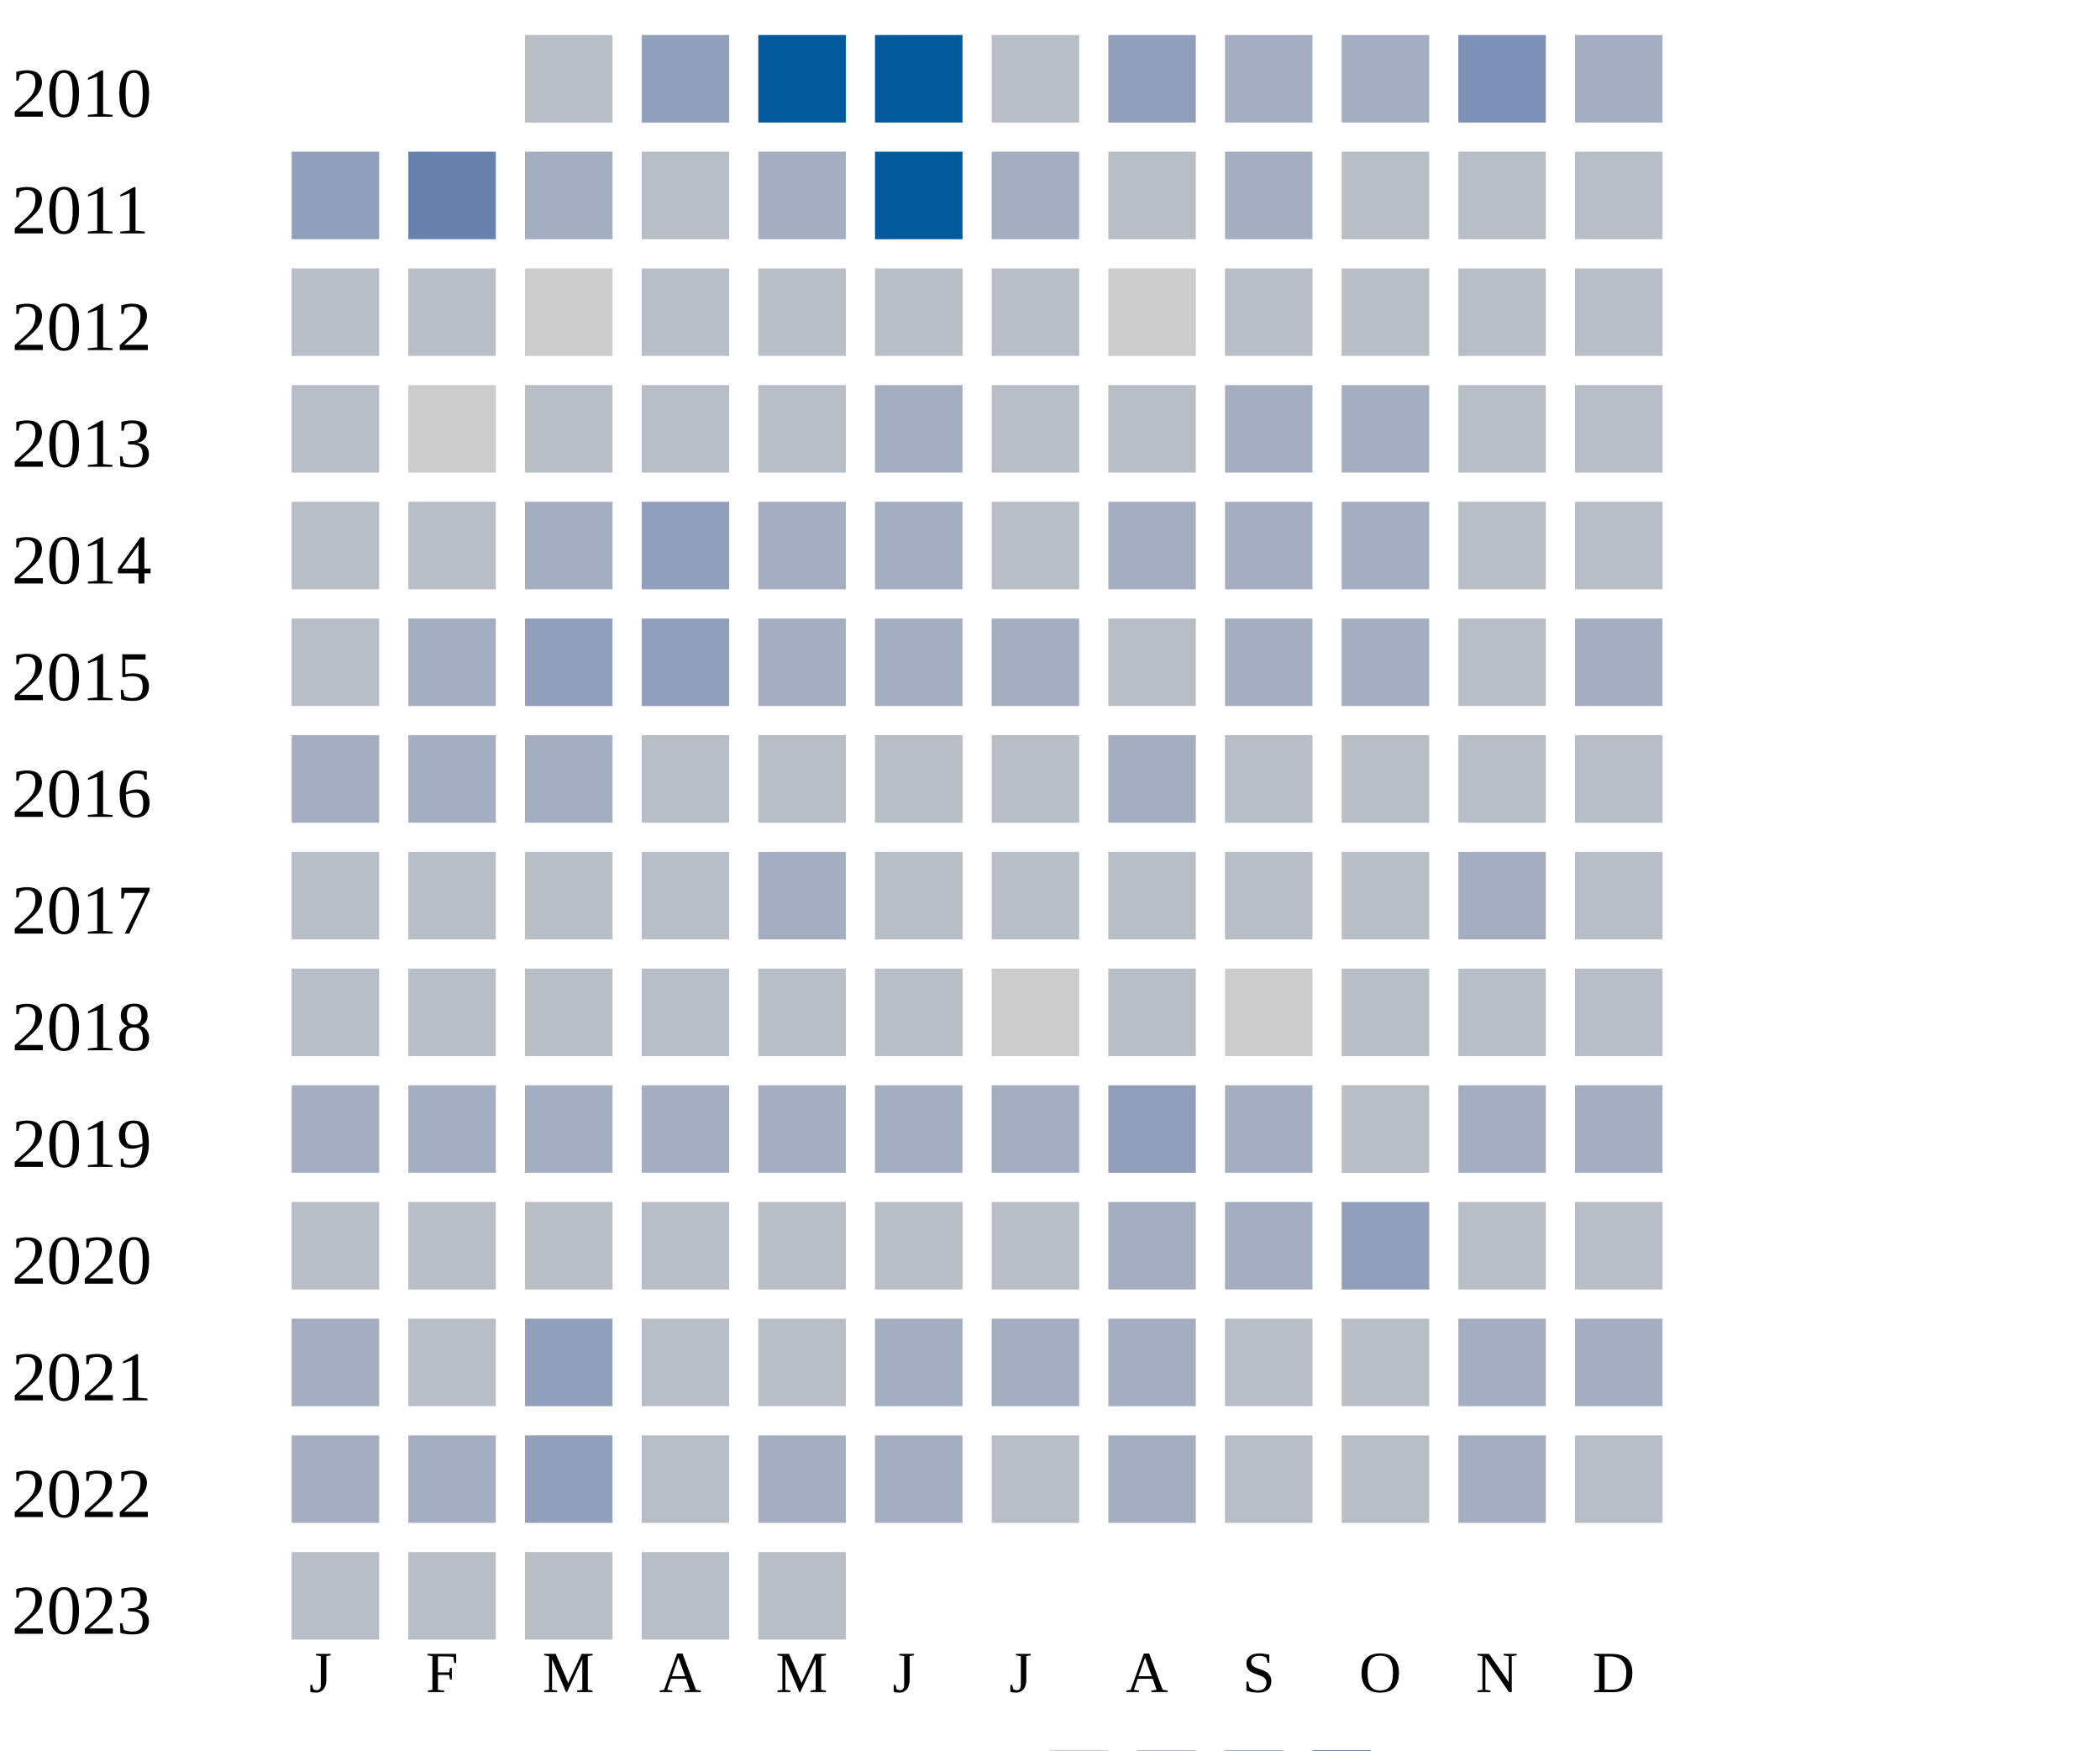
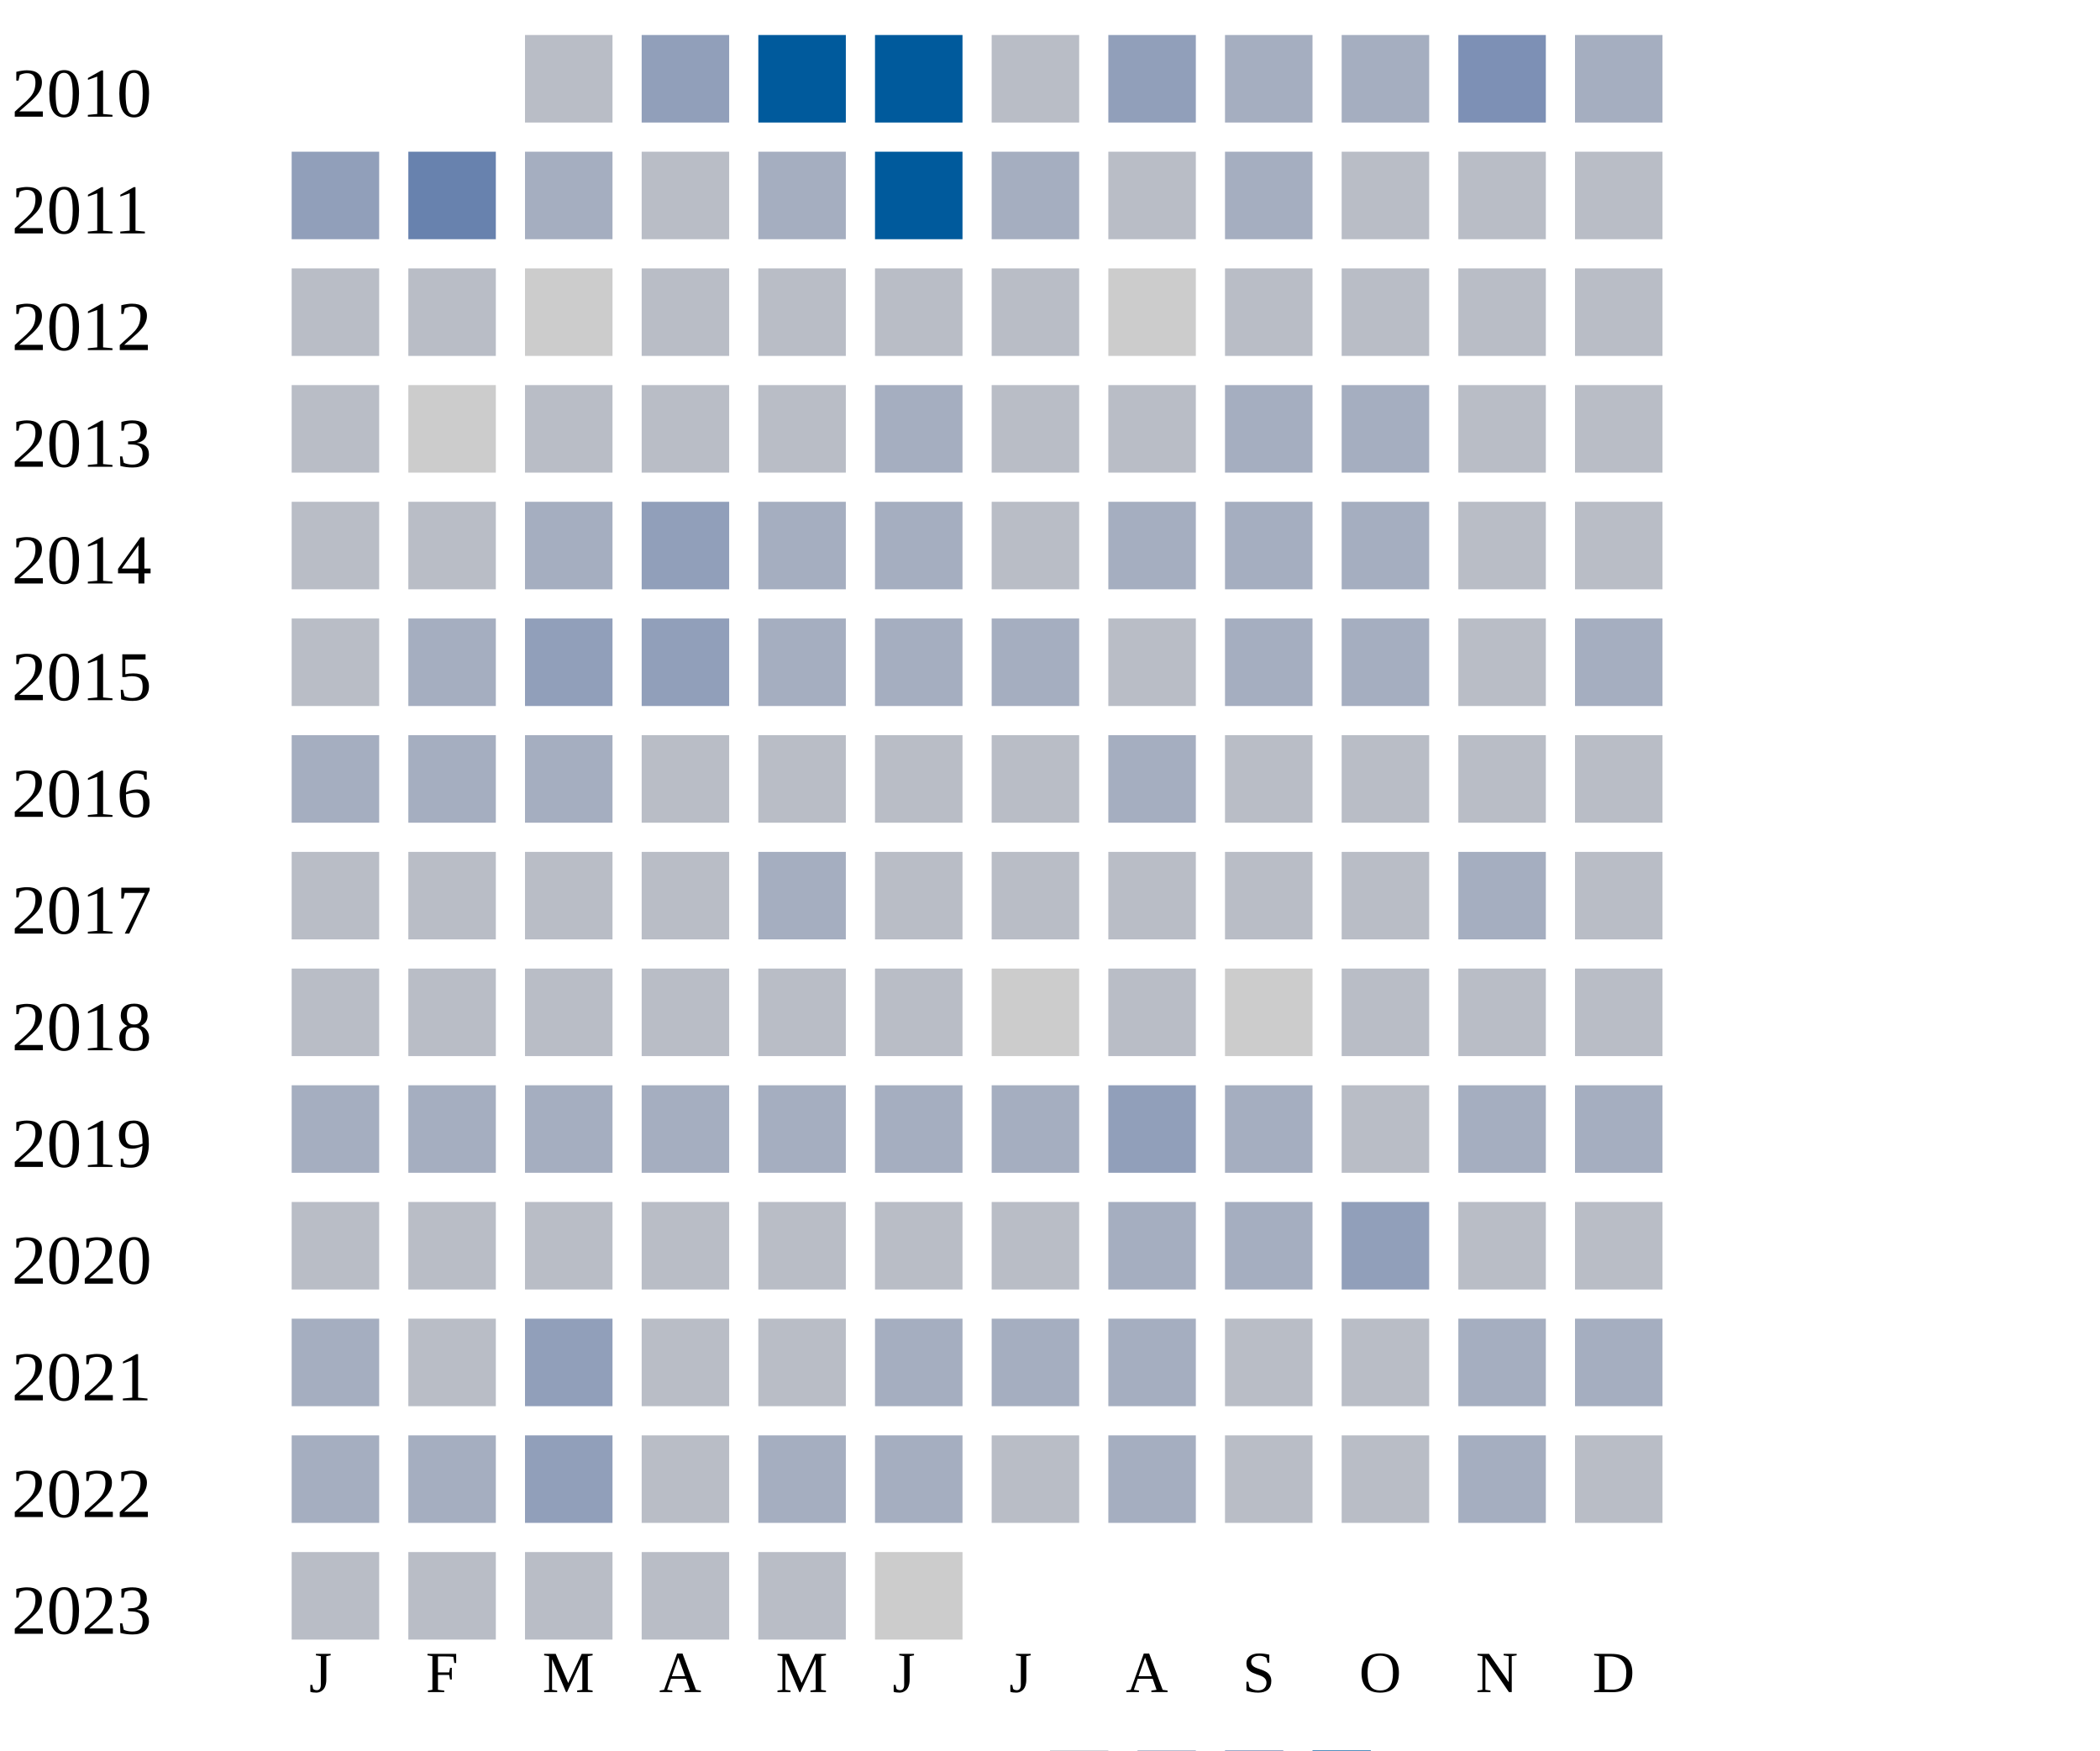
<svg xmlns="http://www.w3.org/2000/svg" width="360" height="300">
  <g transform="translate(0 0)">
    <text x="2" y="20">2010</text>
    <rect x="90" y="6" width="15" height="15" fill="#b9bdc6" />
    <rect x="110" y="6" width="15" height="15" fill="#919fba" />
    <rect x="130" y="6" width="15" height="15" fill="#005a9c" />
    <rect x="150" y="6" width="15" height="15" fill="#005a9c" />
    <rect x="170" y="6" width="15" height="15" fill="#b9bdc6" />
    <rect x="190" y="6" width="15" height="15" fill="#919fba" />
    <rect x="210" y="6" width="15" height="15" fill="#a5aec0" />
    <rect x="230" y="6" width="15" height="15" fill="#a5aec0" />
    <rect x="250" y="6" width="15" height="15" fill="#7d90b5" />
    <rect x="270" y="6" width="15" height="15" fill="#a5aec0" />
  </g>
  <g transform="translate(0 20)">
    <text x="2" y="20">2011</text>
    <rect x="50" y="6" width="15" height="15" fill="#919fba" />
    <rect x="70" y="6" width="15" height="15" fill="#6882ae" />
    <rect x="90" y="6" width="15" height="15" fill="#a5aec0" />
    <rect x="110" y="6" width="15" height="15" fill="#b9bdc6" />
    <rect x="130" y="6" width="15" height="15" fill="#a5aec0" />
    <rect x="150" y="6" width="15" height="15" fill="#005a9c" />
    <rect x="170" y="6" width="15" height="15" fill="#a5aec0" />
    <rect x="190" y="6" width="15" height="15" fill="#b9bdc6" />
    <rect x="210" y="6" width="15" height="15" fill="#a5aec0" />
    <rect x="230" y="6" width="15" height="15" fill="#b9bdc6" />
    <rect x="250" y="6" width="15" height="15" fill="#b9bdc6" />
    <rect x="270" y="6" width="15" height="15" fill="#b9bdc6" />
  </g>
  <g transform="translate(0 40)">
    <text x="2" y="20">2012</text>
    <rect x="50" y="6" width="15" height="15" fill="#b9bdc6" />
    <rect x="70" y="6" width="15" height="15" fill="#b9bdc6" />
    <rect x="90" y="6" width="15" height="15" fill="#cccccc" />
    <rect x="110" y="6" width="15" height="15" fill="#b9bdc6" />
    <rect x="130" y="6" width="15" height="15" fill="#b9bdc6" />
    <rect x="150" y="6" width="15" height="15" fill="#b9bdc6" />
    <rect x="170" y="6" width="15" height="15" fill="#b9bdc6" />
    <rect x="190" y="6" width="15" height="15" fill="#cccccc" />
    <rect x="210" y="6" width="15" height="15" fill="#b9bdc6" />
    <rect x="230" y="6" width="15" height="15" fill="#b9bdc6" />
    <rect x="250" y="6" width="15" height="15" fill="#b9bdc6" />
    <rect x="270" y="6" width="15" height="15" fill="#b9bdc6" />
  </g>
  <g transform="translate(0 60)">
    <text x="2" y="20">2013</text>
    <rect x="50" y="6" width="15" height="15" fill="#b9bdc6" />
    <rect x="70" y="6" width="15" height="15" fill="#cccccc" />
    <rect x="90" y="6" width="15" height="15" fill="#b9bdc6" />
    <rect x="110" y="6" width="15" height="15" fill="#b9bdc6" />
    <rect x="130" y="6" width="15" height="15" fill="#b9bdc6" />
    <rect x="150" y="6" width="15" height="15" fill="#a5aec0" />
    <rect x="170" y="6" width="15" height="15" fill="#b9bdc6" />
    <rect x="190" y="6" width="15" height="15" fill="#b9bdc6" />
    <rect x="210" y="6" width="15" height="15" fill="#a5aec0" />
    <rect x="230" y="6" width="15" height="15" fill="#a5aec0" />
    <rect x="250" y="6" width="15" height="15" fill="#b9bdc6" />
    <rect x="270" y="6" width="15" height="15" fill="#b9bdc6" />
  </g>
  <g transform="translate(0 80)">
    <text x="2" y="20">2014</text>
    <rect x="50" y="6" width="15" height="15" fill="#b9bdc6" />
    <rect x="70" y="6" width="15" height="15" fill="#b9bdc6" />
    <rect x="90" y="6" width="15" height="15" fill="#a5aec0" />
    <rect x="110" y="6" width="15" height="15" fill="#919fba" />
    <rect x="130" y="6" width="15" height="15" fill="#a5aec0" />
    <rect x="150" y="6" width="15" height="15" fill="#a5aec0" />
    <rect x="170" y="6" width="15" height="15" fill="#b9bdc6" />
    <rect x="190" y="6" width="15" height="15" fill="#a5aec0" />
    <rect x="210" y="6" width="15" height="15" fill="#a5aec0" />
    <rect x="230" y="6" width="15" height="15" fill="#a5aec0" />
    <rect x="250" y="6" width="15" height="15" fill="#b9bdc6" />
    <rect x="270" y="6" width="15" height="15" fill="#b9bdc6" />
  </g>
  <g transform="translate(0 100)">
    <text x="2" y="20">2015</text>
    <rect x="50" y="6" width="15" height="15" fill="#b9bdc6" />
    <rect x="70" y="6" width="15" height="15" fill="#a5aec0" />
    <rect x="90" y="6" width="15" height="15" fill="#919fba" />
    <rect x="110" y="6" width="15" height="15" fill="#919fba" />
    <rect x="130" y="6" width="15" height="15" fill="#a5aec0" />
    <rect x="150" y="6" width="15" height="15" fill="#a5aec0" />
    <rect x="170" y="6" width="15" height="15" fill="#a5aec0" />
    <rect x="190" y="6" width="15" height="15" fill="#b9bdc6" />
    <rect x="210" y="6" width="15" height="15" fill="#a5aec0" />
    <rect x="230" y="6" width="15" height="15" fill="#a5aec0" />
    <rect x="250" y="6" width="15" height="15" fill="#b9bdc6" />
    <rect x="270" y="6" width="15" height="15" fill="#a5aec0" />
  </g>
  <g transform="translate(0 120)">
    <text x="2" y="20">2016</text>
    <rect x="50" y="6" width="15" height="15" fill="#a5aec0" />
    <rect x="70" y="6" width="15" height="15" fill="#a5aec0" />
    <rect x="90" y="6" width="15" height="15" fill="#a5aec0" />
    <rect x="110" y="6" width="15" height="15" fill="#b9bdc6" />
    <rect x="130" y="6" width="15" height="15" fill="#b9bdc6" />
    <rect x="150" y="6" width="15" height="15" fill="#b9bdc6" />
    <rect x="170" y="6" width="15" height="15" fill="#b9bdc6" />
    <rect x="190" y="6" width="15" height="15" fill="#a5aec0" />
    <rect x="210" y="6" width="15" height="15" fill="#b9bdc6" />
    <rect x="230" y="6" width="15" height="15" fill="#b9bdc6" />
    <rect x="250" y="6" width="15" height="15" fill="#b9bdc6" />
    <rect x="270" y="6" width="15" height="15" fill="#b9bdc6" />
  </g>
  <g transform="translate(0 140)">
    <text x="2" y="20">2017</text>
    <rect x="50" y="6" width="15" height="15" fill="#b9bdc6" />
    <rect x="70" y="6" width="15" height="15" fill="#b9bdc6" />
    <rect x="90" y="6" width="15" height="15" fill="#b9bdc6" />
    <rect x="110" y="6" width="15" height="15" fill="#b9bdc6" />
    <rect x="130" y="6" width="15" height="15" fill="#a5aec0" />
    <rect x="150" y="6" width="15" height="15" fill="#b9bdc6" />
    <rect x="170" y="6" width="15" height="15" fill="#b9bdc6" />
    <rect x="190" y="6" width="15" height="15" fill="#b9bdc6" />
    <rect x="210" y="6" width="15" height="15" fill="#b9bdc6" />
    <rect x="230" y="6" width="15" height="15" fill="#b9bdc6" />
    <rect x="250" y="6" width="15" height="15" fill="#a5aec0" />
    <rect x="270" y="6" width="15" height="15" fill="#b9bdc6" />
  </g>
  <g transform="translate(0 160)">
    <text x="2" y="20">2018</text>
    <rect x="50" y="6" width="15" height="15" fill="#b9bdc6" />
    <rect x="70" y="6" width="15" height="15" fill="#b9bdc6" />
    <rect x="90" y="6" width="15" height="15" fill="#b9bdc6" />
    <rect x="110" y="6" width="15" height="15" fill="#b9bdc6" />
    <rect x="130" y="6" width="15" height="15" fill="#b9bdc6" />
    <rect x="150" y="6" width="15" height="15" fill="#b9bdc6" />
    <rect x="170" y="6" width="15" height="15" fill="#cccccc" />
    <rect x="190" y="6" width="15" height="15" fill="#b9bdc6" />
    <rect x="210" y="6" width="15" height="15" fill="#cccccc" />
    <rect x="230" y="6" width="15" height="15" fill="#b9bdc6" />
    <rect x="250" y="6" width="15" height="15" fill="#b9bdc6" />
    <rect x="270" y="6" width="15" height="15" fill="#b9bdc6" />
  </g>
  <g transform="translate(0 180)">
    <text x="2" y="20">2019</text>
    <rect x="50" y="6" width="15" height="15" fill="#a5aec0" />
    <rect x="70" y="6" width="15" height="15" fill="#a5aec0" />
    <rect x="90" y="6" width="15" height="15" fill="#a5aec0" />
    <rect x="110" y="6" width="15" height="15" fill="#a5aec0" />
    <rect x="130" y="6" width="15" height="15" fill="#a5aec0" />
    <rect x="150" y="6" width="15" height="15" fill="#a5aec0" />
    <rect x="170" y="6" width="15" height="15" fill="#a5aec0" />
    <rect x="190" y="6" width="15" height="15" fill="#919fba" />
    <rect x="210" y="6" width="15" height="15" fill="#a5aec0" />
    <rect x="230" y="6" width="15" height="15" fill="#b9bdc6" />
    <rect x="250" y="6" width="15" height="15" fill="#a5aec0" />
    <rect x="270" y="6" width="15" height="15" fill="#a5aec0" />
  </g>
  <g transform="translate(0 200)">
    <text x="2" y="20">2020</text>
    <rect x="50" y="6" width="15" height="15" fill="#b9bdc6" />
    <rect x="70" y="6" width="15" height="15" fill="#b9bdc6" />
    <rect x="90" y="6" width="15" height="15" fill="#b9bdc6" />
    <rect x="110" y="6" width="15" height="15" fill="#b9bdc6" />
    <rect x="130" y="6" width="15" height="15" fill="#b9bdc6" />
    <rect x="150" y="6" width="15" height="15" fill="#b9bdc6" />
    <rect x="170" y="6" width="15" height="15" fill="#b9bdc6" />
    <rect x="190" y="6" width="15" height="15" fill="#a5aec0" />
    <rect x="210" y="6" width="15" height="15" fill="#a5aec0" />
    <rect x="230" y="6" width="15" height="15" fill="#919fba" />
    <rect x="250" y="6" width="15" height="15" fill="#b9bdc6" />
    <rect x="270" y="6" width="15" height="15" fill="#b9bdc6" />
  </g>
  <g transform="translate(0 220)">
    <text x="2" y="20">2021</text>
    <rect x="50" y="6" width="15" height="15" fill="#a5aec0" />
    <rect x="70" y="6" width="15" height="15" fill="#b9bdc6" />
    <rect x="90" y="6" width="15" height="15" fill="#919fba" />
    <rect x="110" y="6" width="15" height="15" fill="#b9bdc6" />
    <rect x="130" y="6" width="15" height="15" fill="#b9bdc6" />
    <rect x="150" y="6" width="15" height="15" fill="#a5aec0" />
    <rect x="170" y="6" width="15" height="15" fill="#a5aec0" />
    <rect x="190" y="6" width="15" height="15" fill="#a5aec0" />
    <rect x="210" y="6" width="15" height="15" fill="#b9bdc6" />
    <rect x="230" y="6" width="15" height="15" fill="#b9bdc6" />
    <rect x="250" y="6" width="15" height="15" fill="#a5aec0" />
    <rect x="270" y="6" width="15" height="15" fill="#a5aec0" />
  </g>
  <g transform="translate(0 240)">
    <text x="2" y="20">2022</text>
    <rect x="50" y="6" width="15" height="15" fill="#a5aec0" />
    <rect x="70" y="6" width="15" height="15" fill="#a5aec0" />
    <rect x="90" y="6" width="15" height="15" fill="#919fba" />
    <rect x="110" y="6" width="15" height="15" fill="#b9bdc6" />
    <rect x="130" y="6" width="15" height="15" fill="#a5aec0" />
    <rect x="150" y="6" width="15" height="15" fill="#a5aec0" />
    <rect x="170" y="6" width="15" height="15" fill="#b9bdc6" />
    <rect x="190" y="6" width="15" height="15" fill="#a5aec0" />
    <rect x="210" y="6" width="15" height="15" fill="#b9bdc6" />
    <rect x="230" y="6" width="15" height="15" fill="#b9bdc6" />
    <rect x="250" y="6" width="15" height="15" fill="#a5aec0" />
    <rect x="270" y="6" width="15" height="15" fill="#b9bdc6" />
  </g>
  <g transform="translate(0 260)">
    <text x="2" y="20">2023</text>
    <rect x="50" y="6" width="15" height="15" fill="#b9bdc6" />
    <rect x="70" y="6" width="15" height="15" fill="#b9bdc6" />
    <rect x="90" y="6" width="15" height="15" fill="#b9bdc6" />
    <rect x="110" y="6" width="15" height="15" fill="#b9bdc6" />
    <rect x="130" y="6" width="15" height="15" fill="#b9bdc6" />
+     <rect x="150" y="6" width="15" height="15" fill="#cccccc" />
  </g>
  <text style="font-size: 10px; text-align: center" x="53" y="290">J</text>
  <text style="font-size: 10px; text-align: center" x="73" y="290">F</text>
  <text style="font-size: 10px; text-align: center" x="93" y="290">M</text>
  <text style="font-size: 10px; text-align: center" x="113" y="290">A</text>
  <text style="font-size: 10px; text-align: center" x="133" y="290">M</text>
  <text style="font-size: 10px; text-align: center" x="153" y="290">J</text>
  <text style="font-size: 10px; text-align: center" x="173" y="290">J</text>
  <text style="font-size: 10px; text-align: center" x="193" y="290">A</text>
  <text style="font-size: 10px; text-align: center" x="213" y="290">S</text>
  <text style="font-size: 10px; text-align: center" x="233" y="290">O</text>
  <text style="font-size: 10px; text-align: center" x="253" y="290">N</text>
  <text style="font-size: 10px; text-align: center" x="273" y="290">D</text>
  <text style="font-size: 10px;" x="155" y="309">Less</text>
  <rect fill="#b9bdc6" width="10" height="10" x="180" y="300" />
  <rect fill="#919fba" width="10" height="10" x="195" y="300" />
  <rect fill="#6882ae" width="10" height="10" x="210" y="300" />
  <rect fill="#005a9c" width="10" height="10" x="225" y="300" />
  <text x="240" y="309" style="font-size: 10px;">More</text>
</svg>
